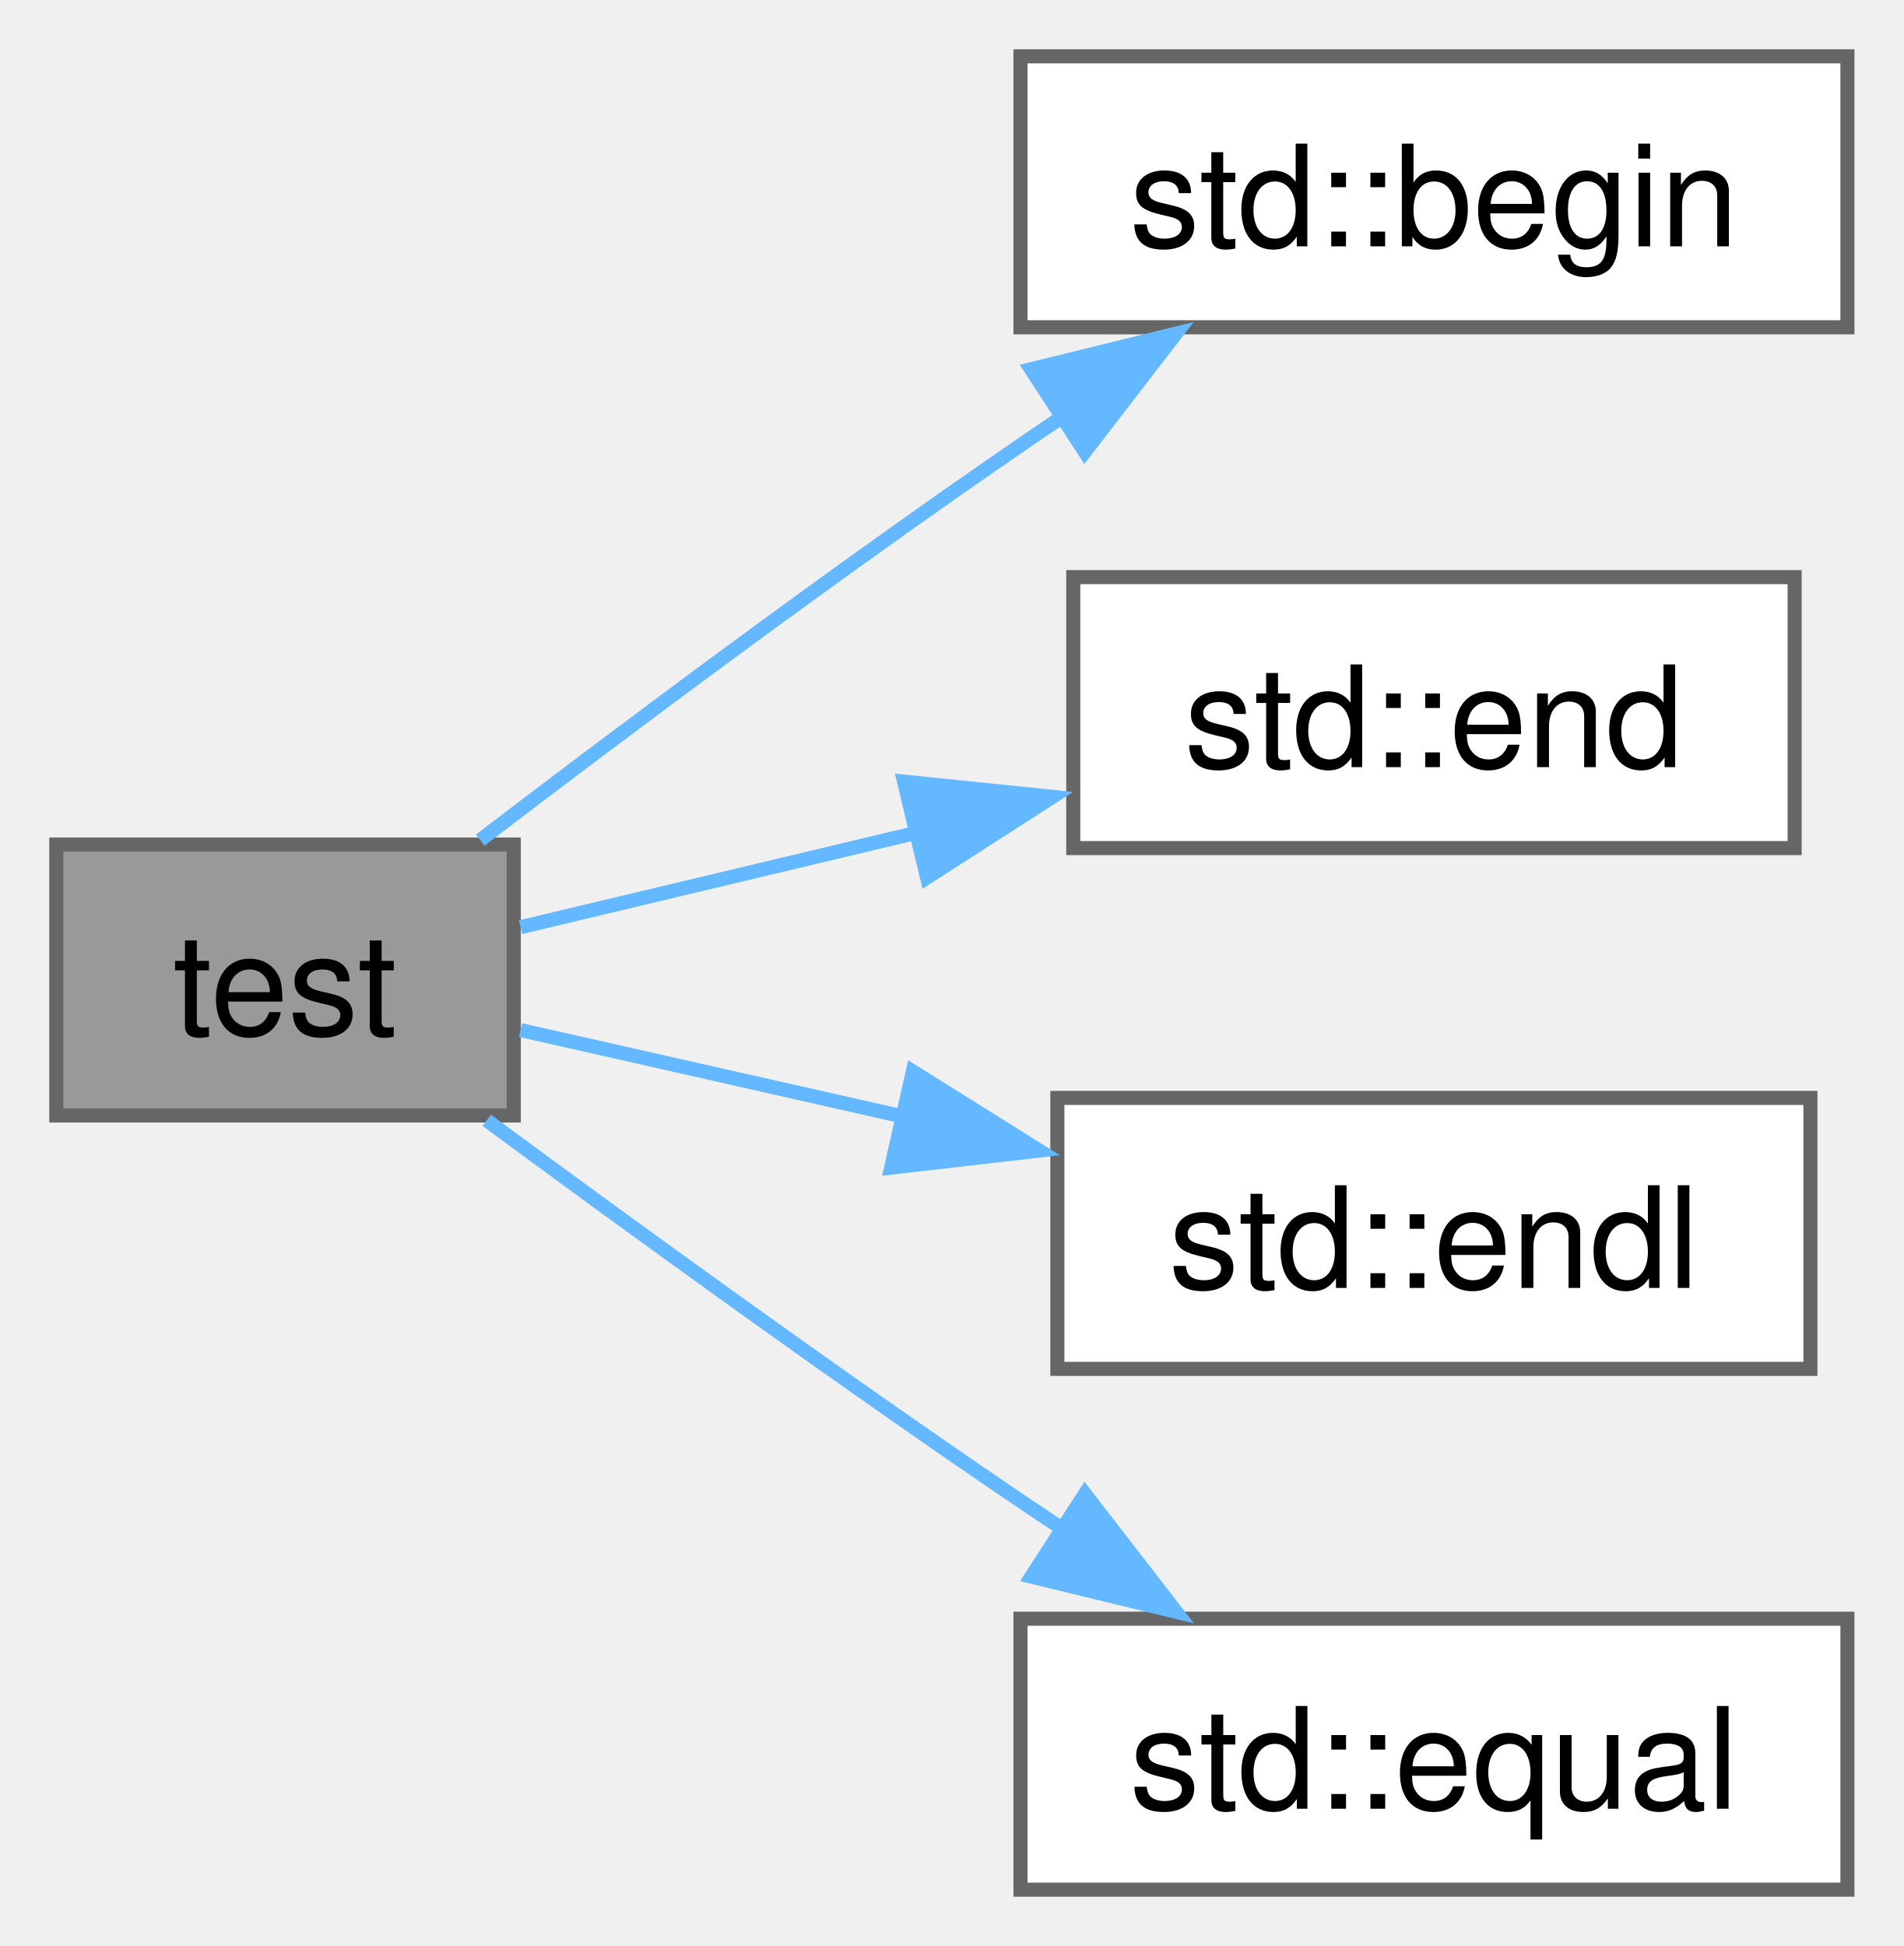
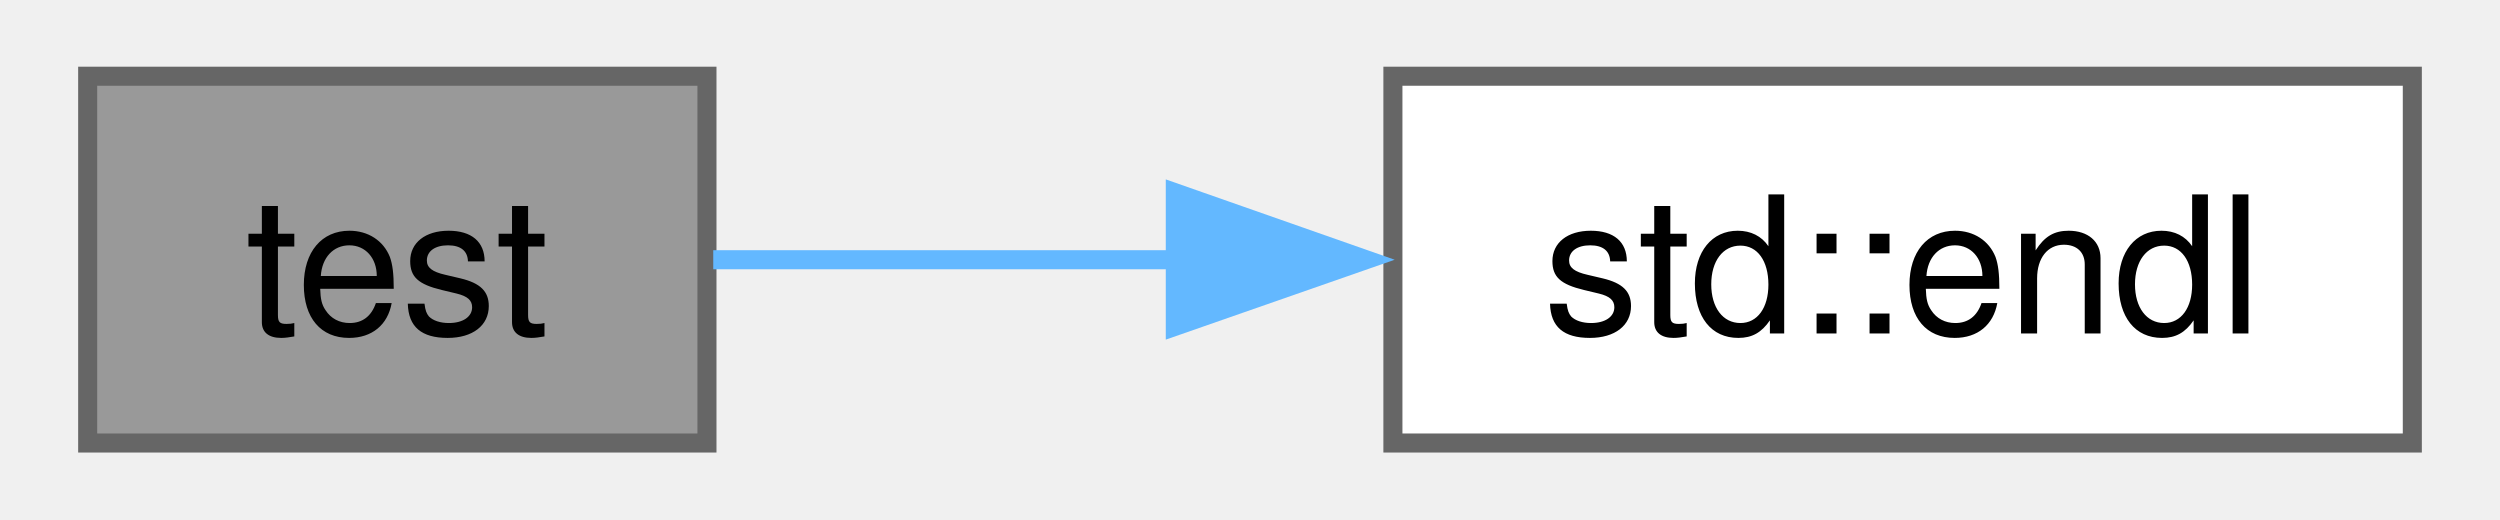
- <svg xmlns="http://www.w3.org/2000/svg" xmlns:xlink="http://www.w3.org/1999/xlink" width="135pt" height="138pt" viewBox="0.00 0.00 135.25 138.25">
-   <g id="graph0" class="graph" transform="scale(1 1) rotate(0) translate(4 134.25)">
+ <svg xmlns="http://www.w3.org/2000/svg" xmlns:xlink="http://www.w3.org/1999/xlink" width="130pt" height="27pt" viewBox="0.00 0.00 130.00 27.25">
+   <g id="graph0" class="graph" transform="scale(1 1) rotate(0) translate(4 23.25)">
    <g id="node1" class="node">
      <g id="a_node1">
        <a xlink:title="Self-test implementations.">
-           <polygon fill="#999999" stroke="#666666" points="32.5,-74.25 0,-74.25 0,-55 32.5,-55 32.5,-74.25" />
-           <text text-anchor="middle" x="16.25" y="-60.75" font-family="Helvetica,sans-Serif" font-size="10.00">test</text>
+           <polygon fill="#999999" stroke="#666666" points="32.5,-19.25 0,-19.25 0,0 32.5,0 32.5,-19.25" />
+           <text text-anchor="middle" x="16.25" y="-5.75" font-family="Helvetica,sans-Serif" font-size="10.00">test</text>
        </a>
      </g>
    </g>
    <g id="node2" class="node">
      <g id="a_node2">
-         <a target="_blank" xlink:href="http://en.cppreference.com/w/cpp/iterator/begin.html#" xlink:title=" ">
-           <polygon fill="white" stroke="#666666" points="127.25,-130.25 68.5,-130.25 68.5,-111 127.25,-111 127.25,-130.25" />
-           <text text-anchor="middle" x="97.88" y="-116.75" font-family="Helvetica,sans-Serif" font-size="10.00">std::begin</text>
+         <a target="_blank" xlink:href="http://en.cppreference.com/w/cpp/io/manip/endl.html#" xlink:title=" ">
+           <polygon fill="white" stroke="#666666" points="122,-19.25 68.5,-19.25 68.5,0 122,0 122,-19.25" />
+           <text text-anchor="middle" x="95.25" y="-5.75" font-family="Helvetica,sans-Serif" font-size="10.00">std::endl</text>
        </a>
      </g>
    </g>
    <g id="edge1" class="edge">
-       <path fill="none" stroke="#63b8ff" d="M30.12,-74.57C40.37,-82.4 55.17,-93.47 68.5,-102.62 69.46,-103.29 70.45,-103.95 71.44,-104.62" />
-       <polygon fill="#63b8ff" stroke="#63b8ff" points="69.25,-108.02 79.54,-110.55 73.07,-102.15 69.25,-108.02" />
-     </g>
-     <g id="node3" class="node">
-       <g id="a_node3">
-         <a target="_blank" xlink:href="http://en.cppreference.com/w/cpp/iterator/end.html#" xlink:title=" ">
-           <polygon fill="white" stroke="#666666" points="123.5,-93.25 72.25,-93.25 72.25,-74 123.5,-74 123.5,-93.25" />
-           <text text-anchor="middle" x="97.88" y="-79.75" font-family="Helvetica,sans-Serif" font-size="10.00">std::end</text>
-         </a>
-       </g>
-     </g>
-     <g id="edge2" class="edge">
-       <path fill="none" stroke="#63b8ff" d="M32.98,-68.38C41.1,-70.32 51.37,-72.77 61.28,-75.13" />
-       <polygon fill="#63b8ff" stroke="#63b8ff" points="60.23,-78.72 70.77,-77.64 61.86,-71.91 60.23,-78.72" />
-     </g>
-     <g id="node4" class="node">
-       <g id="a_node4">
-         <a target="_blank" xlink:href="http://en.cppreference.com/w/cpp/io/manip/endl.html#" xlink:title=" ">
-           <polygon fill="white" stroke="#666666" points="124.62,-56.25 71.12,-56.25 71.12,-37 124.62,-37 124.62,-56.25" />
-           <text text-anchor="middle" x="97.88" y="-42.75" font-family="Helvetica,sans-Serif" font-size="10.00">std::endl</text>
-         </a>
-       </g>
-     </g>
-     <g id="edge3" class="edge">
-       <path fill="none" stroke="#63b8ff" d="M32.98,-61.07C40.82,-59.3 50.65,-57.07 60.23,-54.91" />
-       <polygon fill="#63b8ff" stroke="#63b8ff" points="60.85,-58.13 69.83,-52.51 59.31,-51.3 60.85,-58.13" />
-     </g>
-     <g id="node5" class="node">
-       <g id="a_node5">
-         <a target="_blank" xlink:href="http://en.cppreference.com/w/cpp/algorithm/equal.html#" xlink:title=" ">
-           <polygon fill="white" stroke="#666666" points="127.25,-19.25 68.5,-19.25 68.5,0 127.25,0 127.25,-19.25" />
-           <text text-anchor="middle" x="97.88" y="-5.75" font-family="Helvetica,sans-Serif" font-size="10.00">std::equal</text>
-         </a>
-       </g>
-     </g>
-     <g id="edge4" class="edge">
-       <path fill="none" stroke="#63b8ff" d="M30.58,-54.66C40.84,-47.09 55.42,-36.49 68.5,-27.62 69.47,-26.97 70.45,-26.31 71.46,-25.64" />
-       <polygon fill="#63b8ff" stroke="#63b8ff" points="73.08,-28.12 79.56,-19.74 69.27,-22.24 73.08,-28.12" />
+       <path fill="none" stroke="#63b8ff" d="M32.83,-9.62C39.94,-9.62 48.68,-9.62 57.32,-9.62" />
+       <polygon fill="#63b8ff" stroke="#63b8ff" points="57.08,-13.13 67.08,-9.62 57.08,-6.13 57.08,-13.13" />
    </g>
  </g>
</svg>
